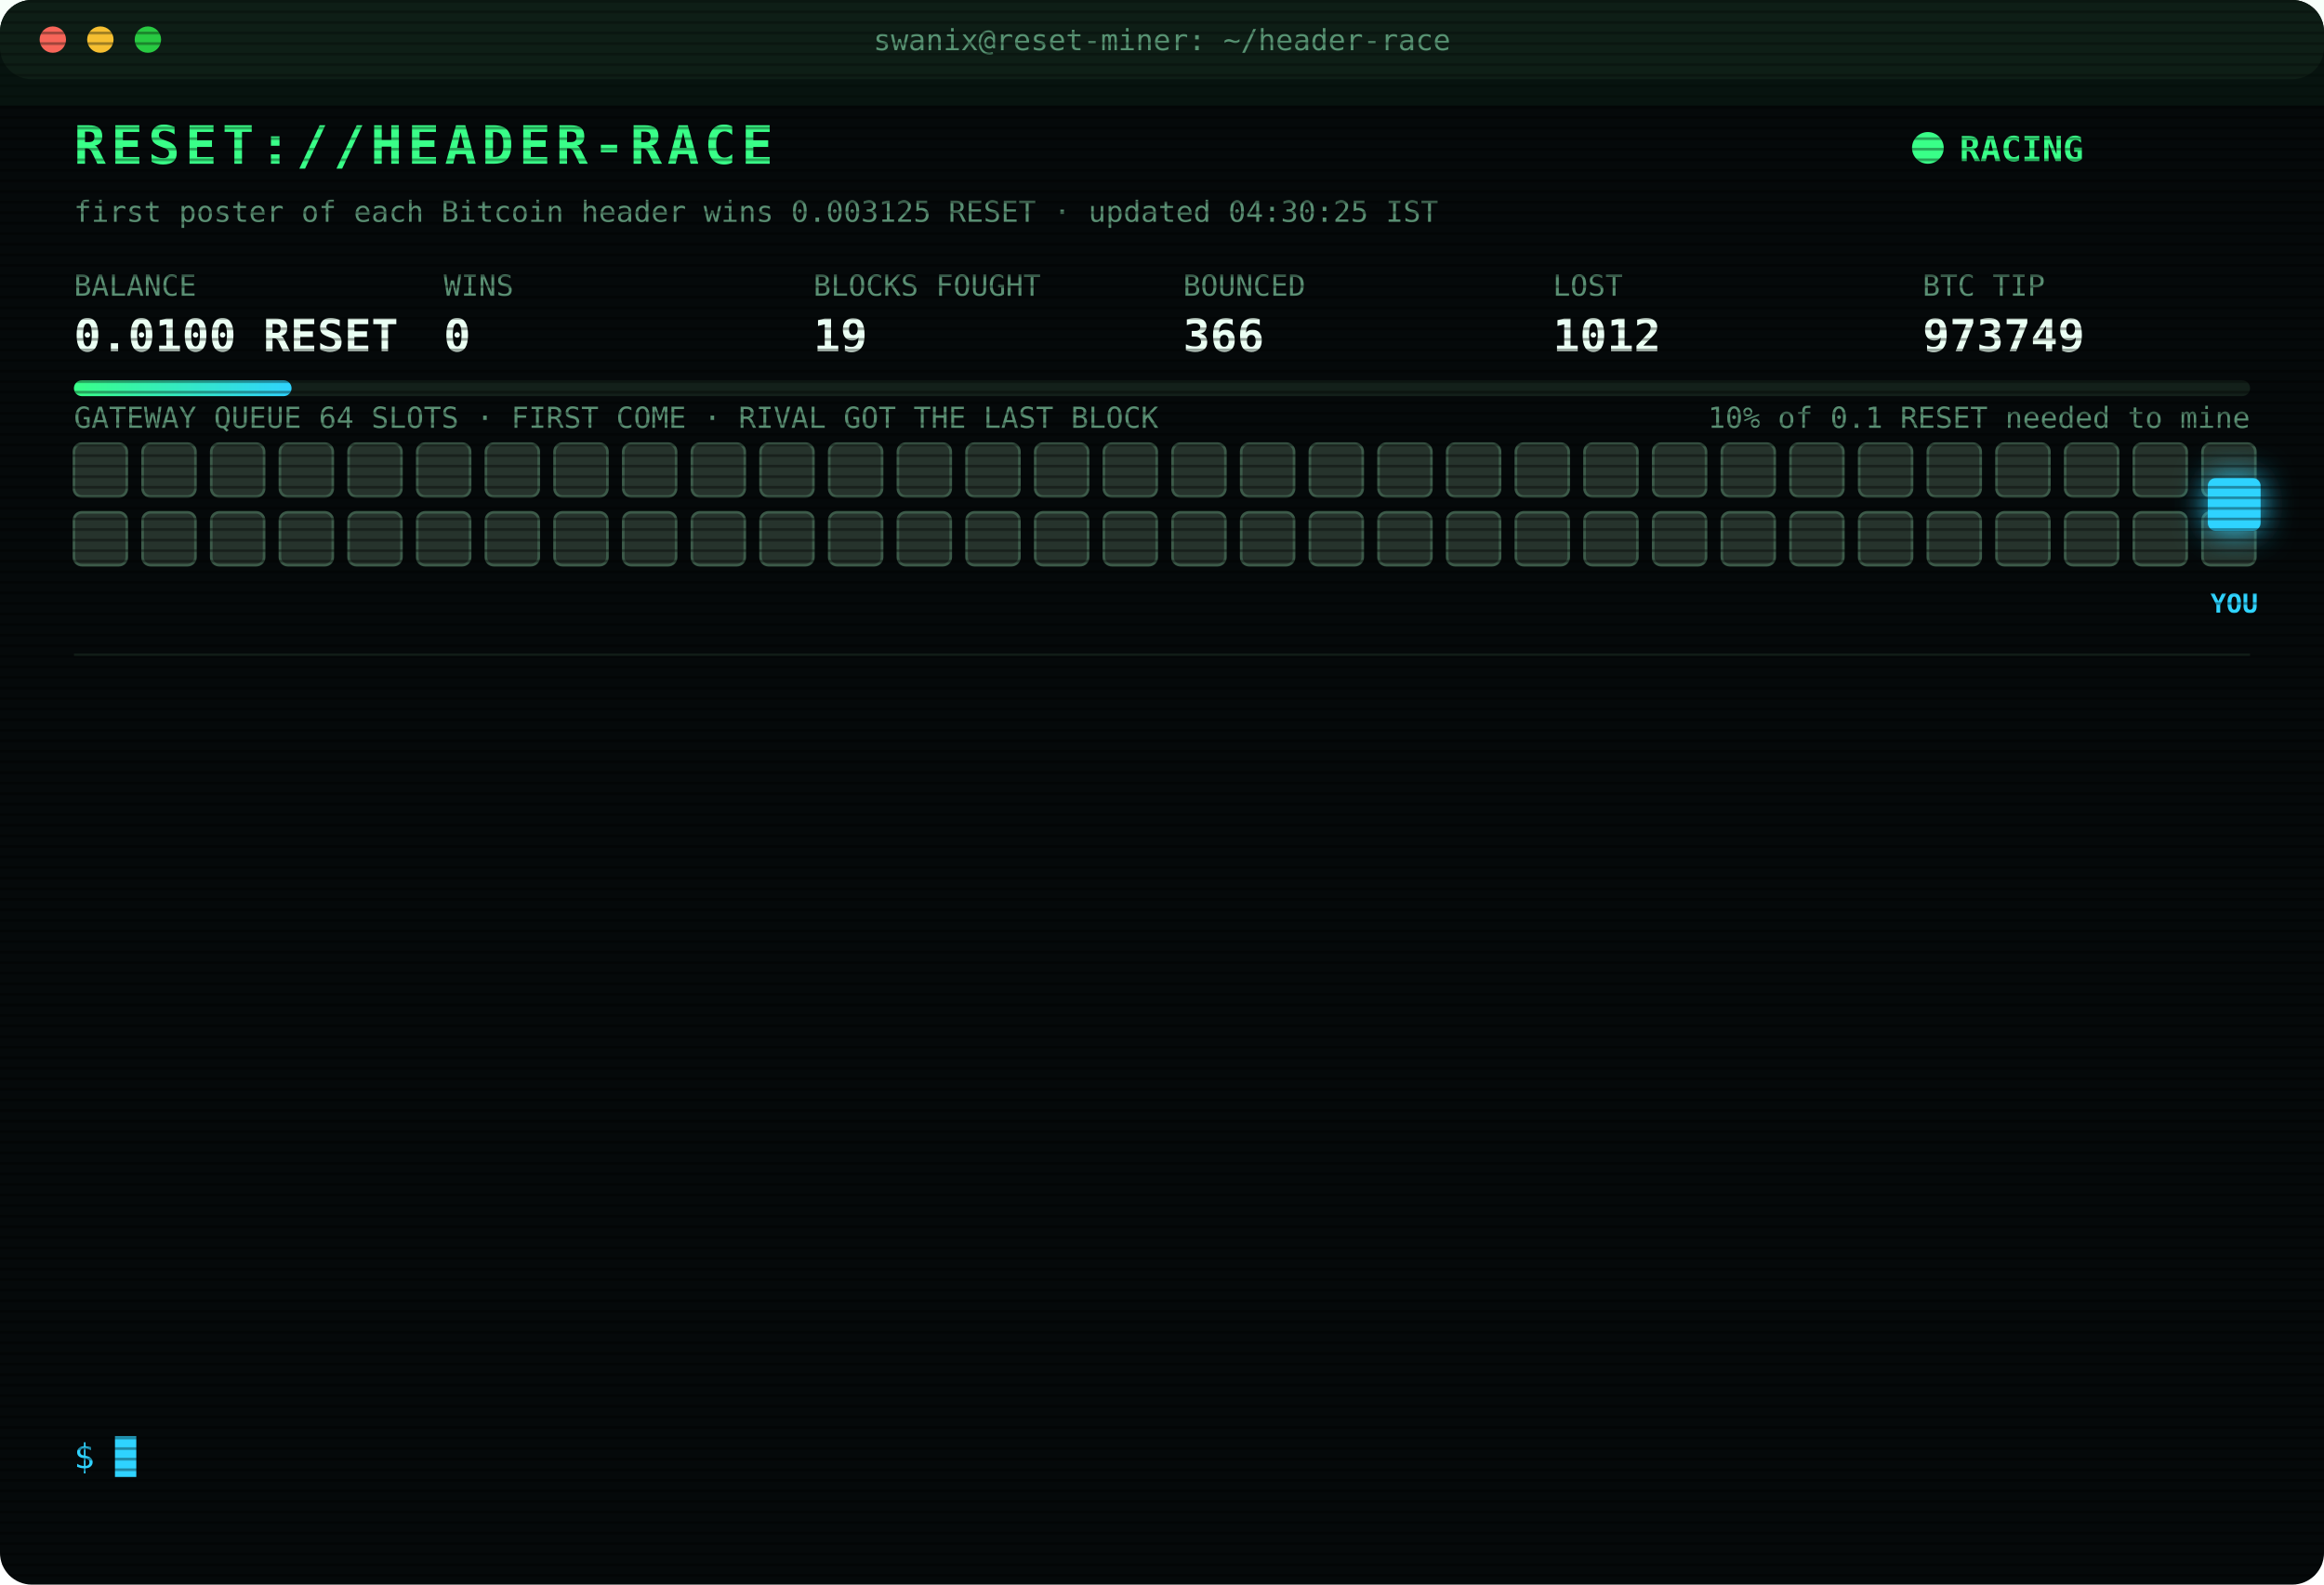
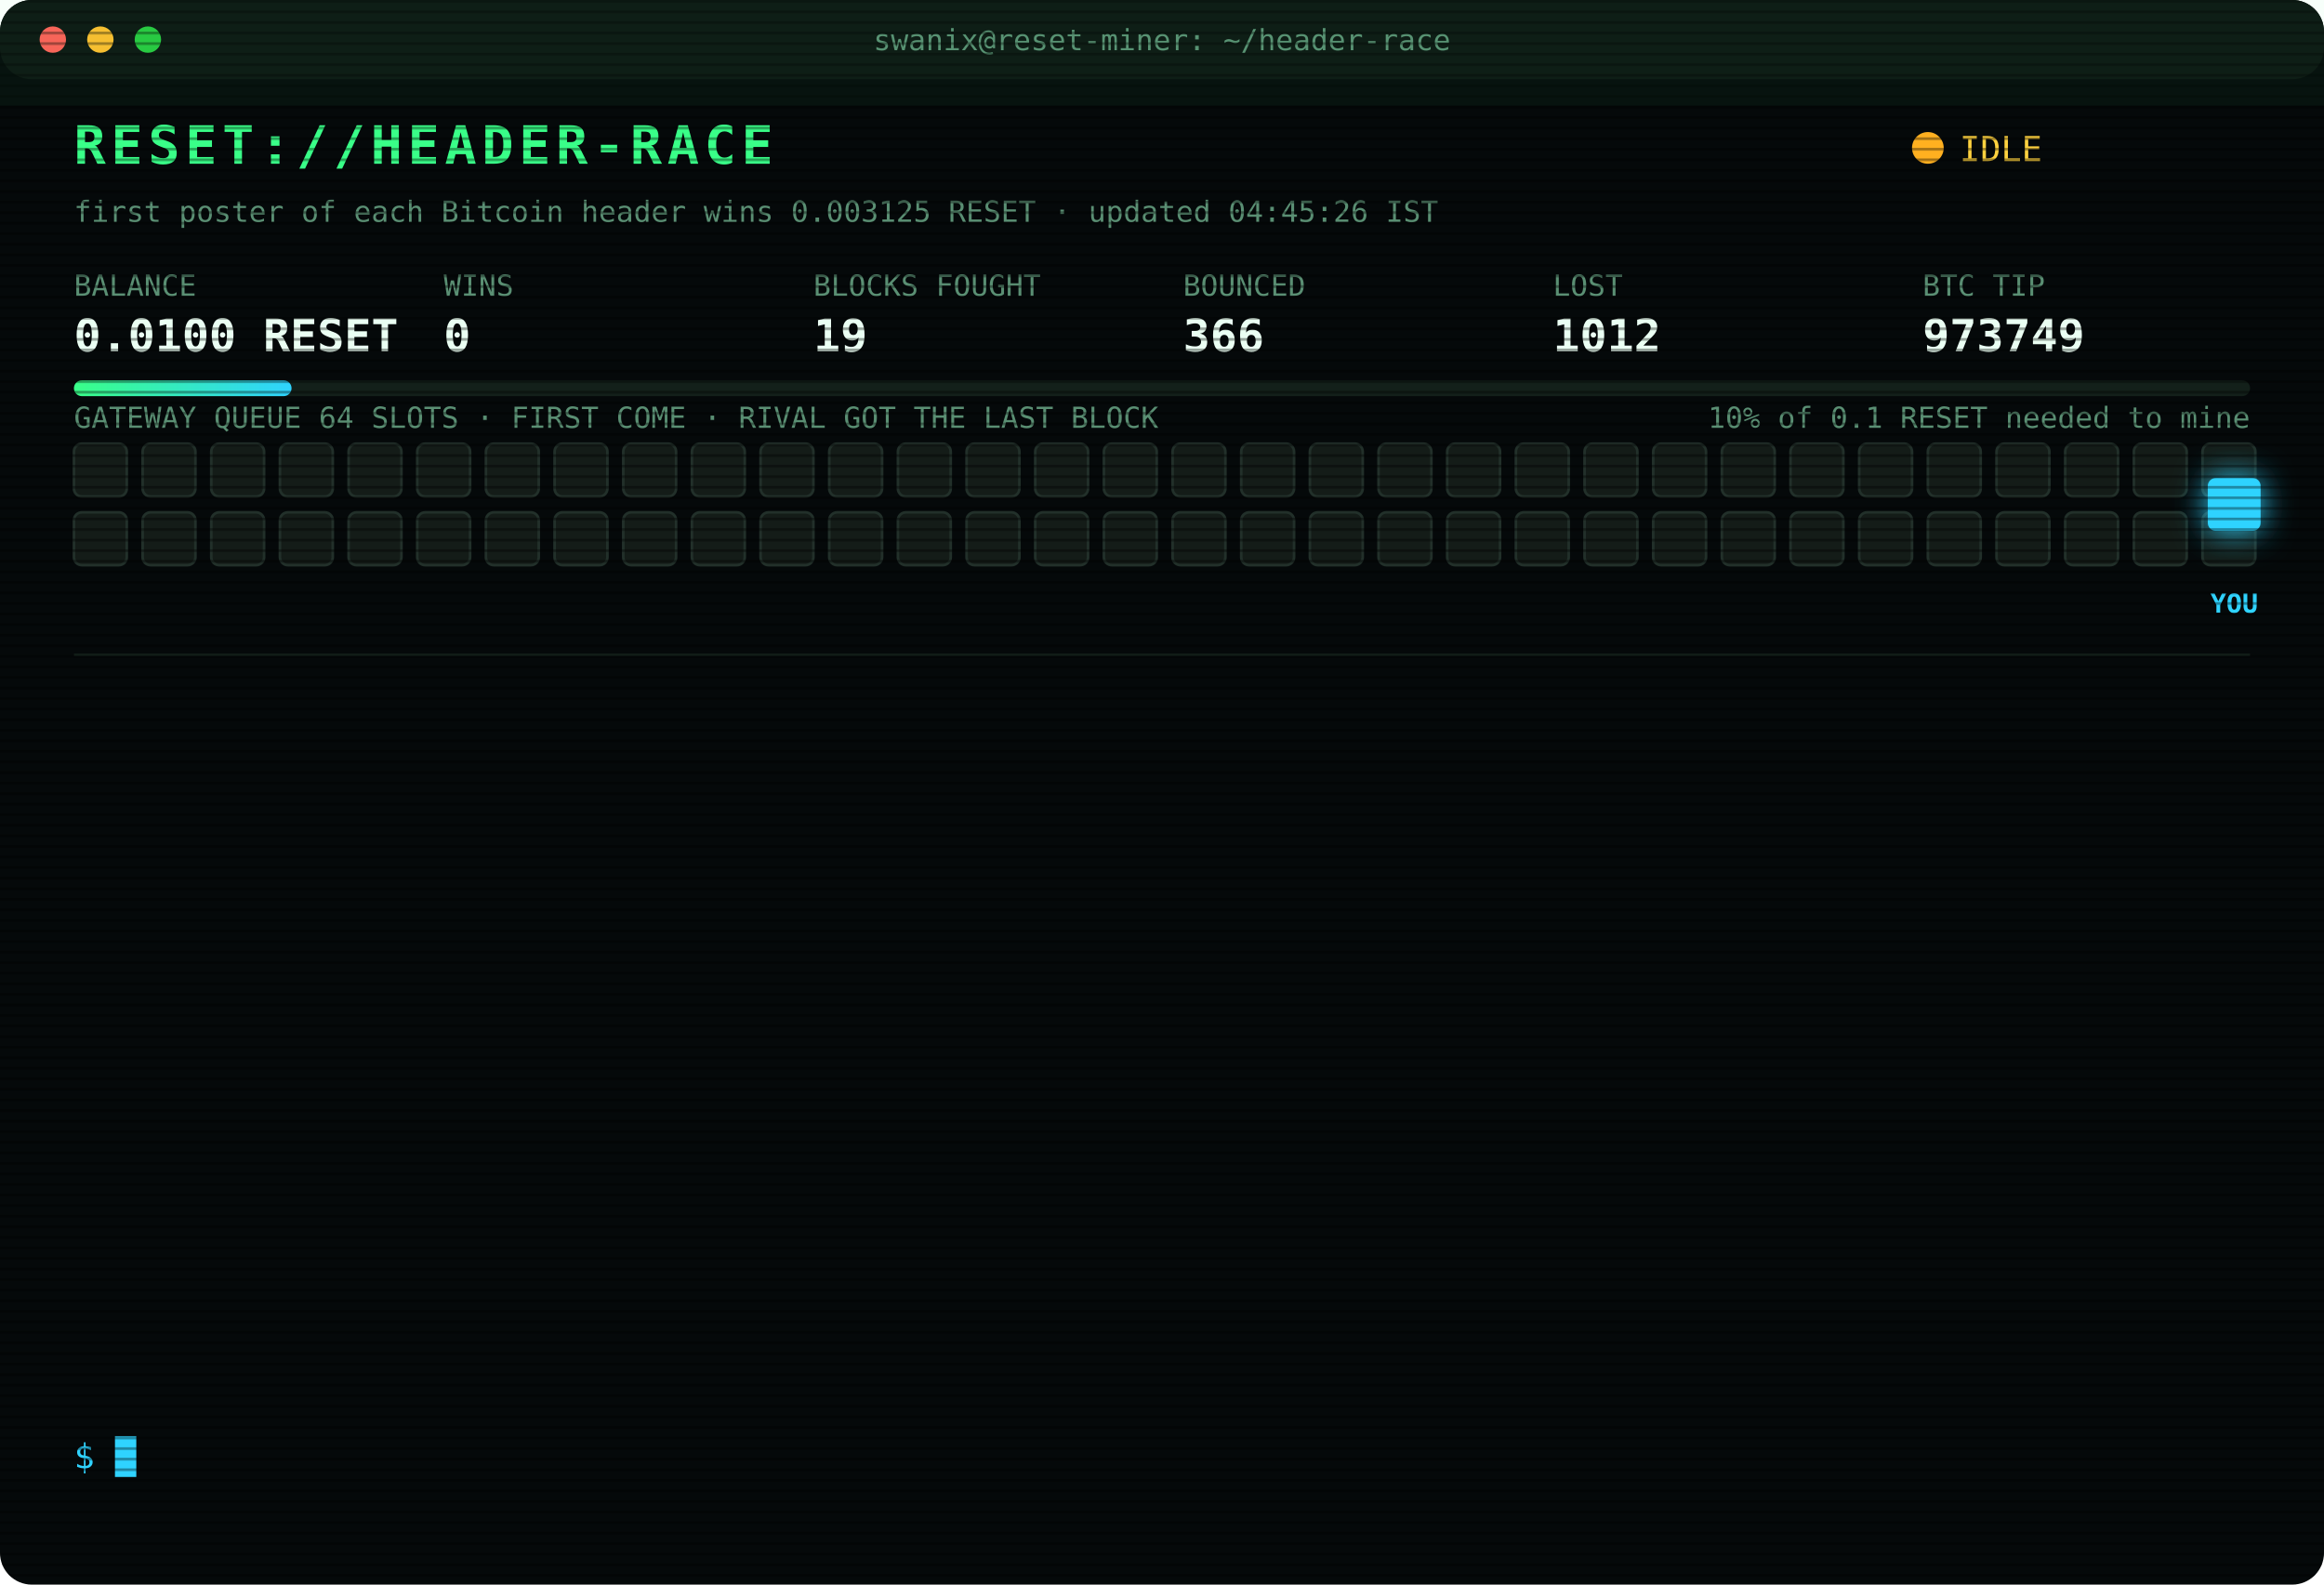
<svg xmlns="http://www.w3.org/2000/svg" width="880" height="600" viewBox="0 0 880 600" font-family="ui-monospace,SFMono-Regular,Menlo,Consolas,monospace">
  <style>
text{font-size:13px;fill:#7CFFB2}
.title{font-size:20px;font-weight:700;fill:#39FF88;letter-spacing:2px;animation:glitch 3s infinite steps(1)}
.sub{fill:#2fd3ff}.k{fill:#5a8f73;font-size:11px}.v{font-size:17px;font-weight:700;fill:#eafff3}
.ts{fill:#3f6b56}.boot{fill:#2fd3ff}.dim{fill:#5a8f73}.bad{fill:#ff4d6d}.warn{fill:#ffd23f}.mag{fill:#ff5cf0}.win{fill:#39FF88;font-weight:700}
.tag{font-size:10px;fill:#2fd3ff;font-weight:700}
.rival{fill:#26332c;stroke:#3c5a49;animation:jam 1.2s infinite alternate}
.idle{fill:#141c18;stroke:#22302a;animation:breathe 4s infinite}
.me{fill:#2fd3ff;filter:drop-shadow(0 0 6px #2fd3ff)}
.hover{animation:nudge 1.1s infinite ease-in-out}.bounce{animation:kick 1.4s infinite}
.ln{opacity:0;animation:in .4s forwards}
.cur{animation:blink 1s infinite steps(1)}
.scan{animation:scan 6s infinite linear}
.led{animation:blink 1.4s infinite}
@keyframes in{from{opacity:0;transform:translateX(-6px)}to{opacity:1;transform:none}}
@keyframes blink{50%{opacity:0}}
@keyframes jam{to{fill:#33463b}}
@keyframes breathe{50%{opacity:.4}}
@keyframes nudge{50%{transform:translateX(-10px)}}
@keyframes kick{0%,100%{transform:none}30%{transform:translateX(-14px)}55%{transform:translateX(10px) translateY(-6px)}}
@keyframes glitch{0%,92%{transform:none}93%{transform:translateX(2px);fill:#ff4d6d}95%{transform:translateX(-2px);fill:#2fd3ff}97%{transform:none}}
@keyframes scan{from{transform:translateY(-40px)}to{transform:translateY(600px)}}
</style>
  <defs>
    <pattern id="sl" width="4" height="4" patternUnits="userSpaceOnUse">
      <rect width="4" height="1" fill="#000" opacity=".35" />
    </pattern>
    <linearGradient id="bar">
      <stop offset="0" stop-color="#39FF88" />
      <stop offset="1" stop-color="#2fd3ff" />
    </linearGradient>
  </defs>
  <rect width="880" height="600" rx="12" fill="#05090a" />
  <rect width="880" height="30" rx="12" fill="#0d1512" />
  <circle cx="20" cy="15" r="5" fill="#ff5f57" />
  <circle cx="38" cy="15" r="5" fill="#febc2e" />
  <circle cx="56" cy="15" r="5" fill="#28c840" />
  <text x="440" y="19" text-anchor="middle" class="k">swanix@reset-miner: ~/header-race</text>
  <text x="28" y="62" class="title">RESET://HEADER-RACE</text>
-   <circle class="led" cx="730" cy="56" r="6" fill="#39FF88" />
-   <text x="742" y="61" class="win">RACING</text>
-   <text x="28" y="84" class="k">first poster of each Bitcoin header wins 0.003125 RESET · updated 04:30:25 IST</text>
+   <circle class="led" cx="730" cy="56" r="6" fill="#ffb020" />
+   <text x="742" y="61" class="warn">IDLE</text>
+   <text x="28" y="84" class="k">first poster of each Bitcoin header wins 0.003125 RESET · updated 04:45:26 IST</text>
  <text x="28" y="112" class="k">BALANCE</text>
  <text x="28" y="133" class="v">0.0100 RESET</text>
  <text x="168" y="112" class="k">WINS</text>
  <text x="168" y="133" class="v">0</text>
  <text x="308" y="112" class="k">BLOCKS FOUGHT</text>
  <text x="308" y="133" class="v">19</text>
  <text x="448" y="112" class="k">BOUNCED</text>
  <text x="448" y="133" class="v">366</text>
  <text x="588" y="112" class="k">LOST</text>
  <text x="588" y="133" class="v">1012</text>
  <text x="728" y="112" class="k">BTC TIP</text>
  <text x="728" y="133" class="v">973749</text>
  <rect x="28" y="144" width="824" height="6" rx="3" fill="#13201a" />
  <rect x="28" y="144" width="82.4" height="6" rx="3" fill="url(#bar)" />
  <text x="852" y="162" text-anchor="end" class="k">10% of 0.1 RESET needed to mine</text>
  <text x="28" y="162" class="k">GATEWAY QUEUE 64 SLOTS · FIRST COME · RIVAL GOT THE LAST BLOCK</text>
-   <rect class="rival" x="28" y="168" width="20" height="20" rx="3" style="animation-delay:0.00s" />
-   <rect class="rival" x="54" y="168" width="20" height="20" rx="3" style="animation-delay:0.05s" />
-   <rect class="rival" x="80" y="168" width="20" height="20" rx="3" style="animation-delay:0.10s" />
-   <rect class="rival" x="106" y="168" width="20" height="20" rx="3" style="animation-delay:0.15s" />
-   <rect class="rival" x="132" y="168" width="20" height="20" rx="3" style="animation-delay:0.20s" />
-   <rect class="rival" x="158" y="168" width="20" height="20" rx="3" style="animation-delay:0.25s" />
-   <rect class="rival" x="184" y="168" width="20" height="20" rx="3" style="animation-delay:0.30s" />
-   <rect class="rival" x="210" y="168" width="20" height="20" rx="3" style="animation-delay:0.35s" />
-   <rect class="rival" x="236" y="168" width="20" height="20" rx="3" style="animation-delay:0.40s" />
-   <rect class="rival" x="262" y="168" width="20" height="20" rx="3" style="animation-delay:0.45s" />
-   <rect class="rival" x="288" y="168" width="20" height="20" rx="3" style="animation-delay:0.50s" />
-   <rect class="rival" x="314" y="168" width="20" height="20" rx="3" style="animation-delay:0.55s" />
-   <rect class="rival" x="340" y="168" width="20" height="20" rx="3" style="animation-delay:0.60s" />
-   <rect class="rival" x="366" y="168" width="20" height="20" rx="3" style="animation-delay:0.65s" />
-   <rect class="rival" x="392" y="168" width="20" height="20" rx="3" style="animation-delay:0.70s" />
-   <rect class="rival" x="418" y="168" width="20" height="20" rx="3" style="animation-delay:0.75s" />
-   <rect class="rival" x="444" y="168" width="20" height="20" rx="3" style="animation-delay:0.80s" />
-   <rect class="rival" x="470" y="168" width="20" height="20" rx="3" style="animation-delay:0.85s" />
-   <rect class="rival" x="496" y="168" width="20" height="20" rx="3" style="animation-delay:0.90s" />
-   <rect class="rival" x="522" y="168" width="20" height="20" rx="3" style="animation-delay:0.95s" />
-   <rect class="rival" x="548" y="168" width="20" height="20" rx="3" style="animation-delay:1.00s" />
-   <rect class="rival" x="574" y="168" width="20" height="20" rx="3" style="animation-delay:1.05s" />
-   <rect class="rival" x="600" y="168" width="20" height="20" rx="3" style="animation-delay:1.10s" />
-   <rect class="rival" x="626" y="168" width="20" height="20" rx="3" style="animation-delay:1.15s" />
-   <rect class="rival" x="652" y="168" width="20" height="20" rx="3" style="animation-delay:1.20s" />
-   <rect class="rival" x="678" y="168" width="20" height="20" rx="3" style="animation-delay:1.25s" />
-   <rect class="rival" x="704" y="168" width="20" height="20" rx="3" style="animation-delay:1.30s" />
-   <rect class="rival" x="730" y="168" width="20" height="20" rx="3" style="animation-delay:1.35s" />
-   <rect class="rival" x="756" y="168" width="20" height="20" rx="3" style="animation-delay:1.40s" />
-   <rect class="rival" x="782" y="168" width="20" height="20" rx="3" style="animation-delay:1.45s" />
-   <rect class="rival" x="808" y="168" width="20" height="20" rx="3" style="animation-delay:1.50s" />
-   <rect class="rival" x="834" y="168" width="20" height="20" rx="3" style="animation-delay:1.55s" />
-   <rect class="rival" x="28" y="194" width="20" height="20" rx="3" style="animation-delay:1.60s" />
-   <rect class="rival" x="54" y="194" width="20" height="20" rx="3" style="animation-delay:1.65s" />
-   <rect class="rival" x="80" y="194" width="20" height="20" rx="3" style="animation-delay:1.70s" />
-   <rect class="rival" x="106" y="194" width="20" height="20" rx="3" style="animation-delay:1.75s" />
-   <rect class="rival" x="132" y="194" width="20" height="20" rx="3" style="animation-delay:1.80s" />
-   <rect class="rival" x="158" y="194" width="20" height="20" rx="3" style="animation-delay:1.85s" />
-   <rect class="rival" x="184" y="194" width="20" height="20" rx="3" style="animation-delay:1.90s" />
-   <rect class="rival" x="210" y="194" width="20" height="20" rx="3" style="animation-delay:1.95s" />
-   <rect class="rival" x="236" y="194" width="20" height="20" rx="3" style="animation-delay:2.00s" />
-   <rect class="rival" x="262" y="194" width="20" height="20" rx="3" style="animation-delay:2.05s" />
-   <rect class="rival" x="288" y="194" width="20" height="20" rx="3" style="animation-delay:2.10s" />
-   <rect class="rival" x="314" y="194" width="20" height="20" rx="3" style="animation-delay:2.15s" />
-   <rect class="rival" x="340" y="194" width="20" height="20" rx="3" style="animation-delay:2.20s" />
-   <rect class="rival" x="366" y="194" width="20" height="20" rx="3" style="animation-delay:2.25s" />
-   <rect class="rival" x="392" y="194" width="20" height="20" rx="3" style="animation-delay:2.30s" />
-   <rect class="rival" x="418" y="194" width="20" height="20" rx="3" style="animation-delay:2.35s" />
-   <rect class="rival" x="444" y="194" width="20" height="20" rx="3" style="animation-delay:2.40s" />
-   <rect class="rival" x="470" y="194" width="20" height="20" rx="3" style="animation-delay:2.45s" />
-   <rect class="rival" x="496" y="194" width="20" height="20" rx="3" style="animation-delay:2.50s" />
-   <rect class="rival" x="522" y="194" width="20" height="20" rx="3" style="animation-delay:2.55s" />
-   <rect class="rival" x="548" y="194" width="20" height="20" rx="3" style="animation-delay:2.60s" />
-   <rect class="rival" x="574" y="194" width="20" height="20" rx="3" style="animation-delay:2.65s" />
-   <rect class="rival" x="600" y="194" width="20" height="20" rx="3" style="animation-delay:2.70s" />
-   <rect class="rival" x="626" y="194" width="20" height="20" rx="3" style="animation-delay:2.75s" />
-   <rect class="rival" x="652" y="194" width="20" height="20" rx="3" style="animation-delay:2.80s" />
-   <rect class="rival" x="678" y="194" width="20" height="20" rx="3" style="animation-delay:2.85s" />
-   <rect class="rival" x="704" y="194" width="20" height="20" rx="3" style="animation-delay:2.90s" />
-   <rect class="rival" x="730" y="194" width="20" height="20" rx="3" style="animation-delay:2.95s" />
-   <rect class="rival" x="756" y="194" width="20" height="20" rx="3" style="animation-delay:3.00s" />
-   <rect class="rival" x="782" y="194" width="20" height="20" rx="3" style="animation-delay:3.05s" />
-   <rect class="rival" x="808" y="194" width="20" height="20" rx="3" style="animation-delay:3.10s" />
-   <rect class="rival" x="834" y="194" width="20" height="20" rx="3" style="animation-delay:3.15s" />
+   <rect class="idle" x="28" y="168" width="20" height="20" rx="3" style="animation-delay:0.00s" />
+   <rect class="idle" x="54" y="168" width="20" height="20" rx="3" style="animation-delay:0.05s" />
+   <rect class="idle" x="80" y="168" width="20" height="20" rx="3" style="animation-delay:0.10s" />
+   <rect class="idle" x="106" y="168" width="20" height="20" rx="3" style="animation-delay:0.15s" />
+   <rect class="idle" x="132" y="168" width="20" height="20" rx="3" style="animation-delay:0.20s" />
+   <rect class="idle" x="158" y="168" width="20" height="20" rx="3" style="animation-delay:0.25s" />
+   <rect class="idle" x="184" y="168" width="20" height="20" rx="3" style="animation-delay:0.30s" />
+   <rect class="idle" x="210" y="168" width="20" height="20" rx="3" style="animation-delay:0.35s" />
+   <rect class="idle" x="236" y="168" width="20" height="20" rx="3" style="animation-delay:0.40s" />
+   <rect class="idle" x="262" y="168" width="20" height="20" rx="3" style="animation-delay:0.45s" />
+   <rect class="idle" x="288" y="168" width="20" height="20" rx="3" style="animation-delay:0.50s" />
+   <rect class="idle" x="314" y="168" width="20" height="20" rx="3" style="animation-delay:0.55s" />
+   <rect class="idle" x="340" y="168" width="20" height="20" rx="3" style="animation-delay:0.60s" />
+   <rect class="idle" x="366" y="168" width="20" height="20" rx="3" style="animation-delay:0.65s" />
+   <rect class="idle" x="392" y="168" width="20" height="20" rx="3" style="animation-delay:0.70s" />
+   <rect class="idle" x="418" y="168" width="20" height="20" rx="3" style="animation-delay:0.75s" />
+   <rect class="idle" x="444" y="168" width="20" height="20" rx="3" style="animation-delay:0.80s" />
+   <rect class="idle" x="470" y="168" width="20" height="20" rx="3" style="animation-delay:0.85s" />
+   <rect class="idle" x="496" y="168" width="20" height="20" rx="3" style="animation-delay:0.90s" />
+   <rect class="idle" x="522" y="168" width="20" height="20" rx="3" style="animation-delay:0.95s" />
+   <rect class="idle" x="548" y="168" width="20" height="20" rx="3" style="animation-delay:1.00s" />
+   <rect class="idle" x="574" y="168" width="20" height="20" rx="3" style="animation-delay:1.05s" />
+   <rect class="idle" x="600" y="168" width="20" height="20" rx="3" style="animation-delay:1.10s" />
+   <rect class="idle" x="626" y="168" width="20" height="20" rx="3" style="animation-delay:1.15s" />
+   <rect class="idle" x="652" y="168" width="20" height="20" rx="3" style="animation-delay:1.20s" />
+   <rect class="idle" x="678" y="168" width="20" height="20" rx="3" style="animation-delay:1.25s" />
+   <rect class="idle" x="704" y="168" width="20" height="20" rx="3" style="animation-delay:1.30s" />
+   <rect class="idle" x="730" y="168" width="20" height="20" rx="3" style="animation-delay:1.35s" />
+   <rect class="idle" x="756" y="168" width="20" height="20" rx="3" style="animation-delay:1.40s" />
+   <rect class="idle" x="782" y="168" width="20" height="20" rx="3" style="animation-delay:1.45s" />
+   <rect class="idle" x="808" y="168" width="20" height="20" rx="3" style="animation-delay:1.50s" />
+   <rect class="idle" x="834" y="168" width="20" height="20" rx="3" style="animation-delay:1.55s" />
+   <rect class="idle" x="28" y="194" width="20" height="20" rx="3" style="animation-delay:1.60s" />
+   <rect class="idle" x="54" y="194" width="20" height="20" rx="3" style="animation-delay:1.65s" />
+   <rect class="idle" x="80" y="194" width="20" height="20" rx="3" style="animation-delay:1.70s" />
+   <rect class="idle" x="106" y="194" width="20" height="20" rx="3" style="animation-delay:1.75s" />
+   <rect class="idle" x="132" y="194" width="20" height="20" rx="3" style="animation-delay:1.80s" />
+   <rect class="idle" x="158" y="194" width="20" height="20" rx="3" style="animation-delay:1.85s" />
+   <rect class="idle" x="184" y="194" width="20" height="20" rx="3" style="animation-delay:1.90s" />
+   <rect class="idle" x="210" y="194" width="20" height="20" rx="3" style="animation-delay:1.95s" />
+   <rect class="idle" x="236" y="194" width="20" height="20" rx="3" style="animation-delay:2.00s" />
+   <rect class="idle" x="262" y="194" width="20" height="20" rx="3" style="animation-delay:2.05s" />
+   <rect class="idle" x="288" y="194" width="20" height="20" rx="3" style="animation-delay:2.10s" />
+   <rect class="idle" x="314" y="194" width="20" height="20" rx="3" style="animation-delay:2.15s" />
+   <rect class="idle" x="340" y="194" width="20" height="20" rx="3" style="animation-delay:2.20s" />
+   <rect class="idle" x="366" y="194" width="20" height="20" rx="3" style="animation-delay:2.25s" />
+   <rect class="idle" x="392" y="194" width="20" height="20" rx="3" style="animation-delay:2.30s" />
+   <rect class="idle" x="418" y="194" width="20" height="20" rx="3" style="animation-delay:2.35s" />
+   <rect class="idle" x="444" y="194" width="20" height="20" rx="3" style="animation-delay:2.40s" />
+   <rect class="idle" x="470" y="194" width="20" height="20" rx="3" style="animation-delay:2.45s" />
+   <rect class="idle" x="496" y="194" width="20" height="20" rx="3" style="animation-delay:2.50s" />
+   <rect class="idle" x="522" y="194" width="20" height="20" rx="3" style="animation-delay:2.55s" />
+   <rect class="idle" x="548" y="194" width="20" height="20" rx="3" style="animation-delay:2.60s" />
+   <rect class="idle" x="574" y="194" width="20" height="20" rx="3" style="animation-delay:2.65s" />
+   <rect class="idle" x="600" y="194" width="20" height="20" rx="3" style="animation-delay:2.70s" />
+   <rect class="idle" x="626" y="194" width="20" height="20" rx="3" style="animation-delay:2.75s" />
+   <rect class="idle" x="652" y="194" width="20" height="20" rx="3" style="animation-delay:2.80s" />
+   <rect class="idle" x="678" y="194" width="20" height="20" rx="3" style="animation-delay:2.85s" />
+   <rect class="idle" x="704" y="194" width="20" height="20" rx="3" style="animation-delay:2.90s" />
+   <rect class="idle" x="730" y="194" width="20" height="20" rx="3" style="animation-delay:2.95s" />
+   <rect class="idle" x="756" y="194" width="20" height="20" rx="3" style="animation-delay:3.00s" />
+   <rect class="idle" x="782" y="194" width="20" height="20" rx="3" style="animation-delay:3.05s" />
+   <rect class="idle" x="808" y="194" width="20" height="20" rx="3" style="animation-delay:3.10s" />
+   <rect class="idle" x="834" y="194" width="20" height="20" rx="3" style="animation-delay:3.15s" />
  <g class="hover">
    <rect class="me" x="836" y="181" width="20" height="20" rx="3" />
    <text class="tag" x="846" y="232" text-anchor="middle">YOU</text>
  </g>
  <line x1="28" x2="852" y1="248" y2="248" stroke="#13201a" />
  <g class="ln" style="animation-delay:0.40s">
    <text x="28" y="270" class="ts">02:30:32</text>
    <text x="104" y="270" class="warn">[QUEUE FULL] #973742 bounced 64/64 · retry 1.7s · 2833ms</text>
  </g>
  <g class="ln" style="animation-delay:0.65s">
    <text x="28" y="292" class="ts">02:30:32</text>
    <text x="104" y="292" class="warn">[QUEUE FULL] #973742 bounced 64/64 · retry 1.7s · 2114ms</text>
  </g>
  <g class="ln" style="animation-delay:0.90s">
    <text x="28" y="314" class="ts">02:30:32</text>
    <text x="104" y="314" class="warn">[QUEUE FULL] #973742 bounced 64/64 · retry 1.7s · 1221ms</text>
  </g>
  <g class="ln" style="animation-delay:1.15s">
    <text x="28" y="336" class="ts">02:30:35</text>
    <text x="104" y="336" class="warn">[QUEUE FULL] #973742 bounced 64/64 · retry 1.7s · 2418ms</text>
  </g>
  <g class="ln" style="animation-delay:1.40s">
    <text x="28" y="358" class="ts">02:30:36</text>
    <text x="104" y="358" class="bad">[GATEWAY DOWN] no response · 2584ms</text>
  </g>
  <g class="ln" style="animation-delay:1.65s">
    <text x="28" y="380" class="ts">02:30:37</text>
    <text x="104" y="380" class="bad">[LOST] #973742 taken by a rival miner</text>
  </g>
  <g class="ln" style="animation-delay:1.90s">
    <text x="28" y="402" class="ts">02:45:42</text>
    <text x="104" y="402" class="bad">[LOST] #973743 taken by a rival miner</text>
  </g>
  <g class="ln" style="animation-delay:2.15s">
    <text x="28" y="424" class="ts">02:53:59</text>
    <text x="104" y="424" class="bad">[LOST] #973744 taken by a rival miner</text>
  </g>
  <g class="ln" style="animation-delay:2.40s">
    <text x="28" y="446" class="ts">02:59:22</text>
    <text x="104" y="446" class="bad">[LOST] #973745 taken by a rival miner</text>
  </g>
  <g class="ln" style="animation-delay:2.65s">
    <text x="28" y="468" class="ts">03:02:40</text>
    <text x="104" y="468" class="bad">[LOST] #973746 taken by a rival miner</text>
  </g>
  <g class="ln" style="animation-delay:2.90s">
    <text x="28" y="490" class="ts">03:49:25</text>
    <text x="104" y="490" class="bad">[LOST] #973747 taken by a rival miner</text>
  </g>
  <g class="ln" style="animation-delay:3.15s">
    <text x="28" y="512" class="ts">03:53:58</text>
    <text x="104" y="512" class="bad">[LOST] #973748 taken by a rival miner</text>
  </g>
  <g class="ln" style="animation-delay:3.40s">
    <text x="28" y="534" class="ts">04:21:02</text>
    <text x="104" y="534" class="bad">[LOST] #973749 taken by a rival miner</text>
  </g>
  <text x="28" y="556" class="sub">$ <tspan class="cur">█</tspan>
  </text>
  <rect width="880" height="600" rx="12" fill="url(#sl)" pointer-events="none" />
  <rect class="scan" width="880" height="40" fill="#39FF88" opacity=".04" />
</svg>
